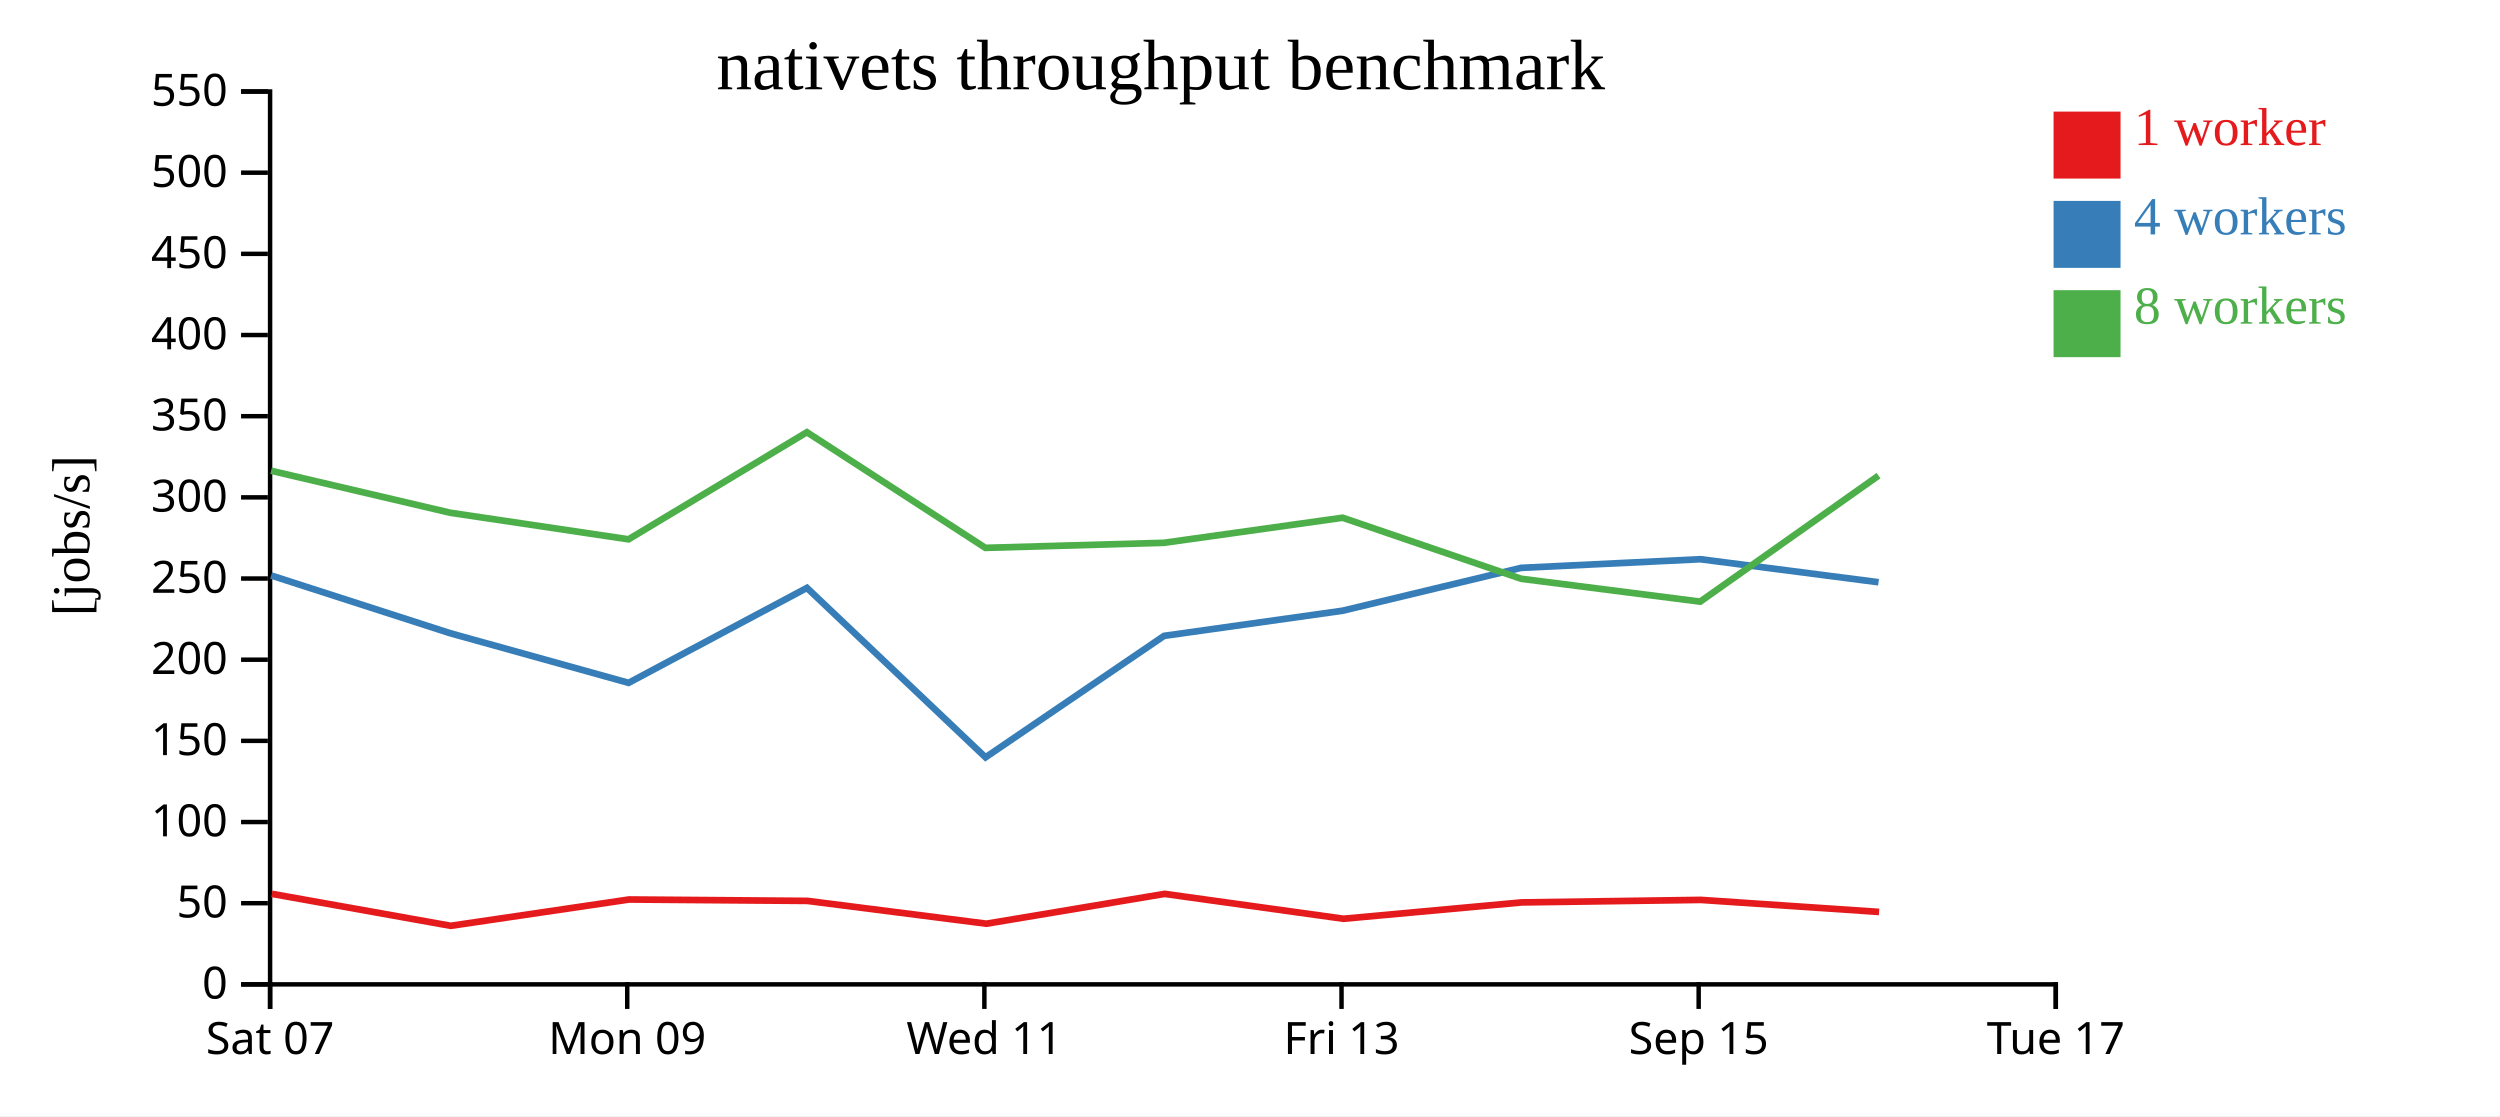
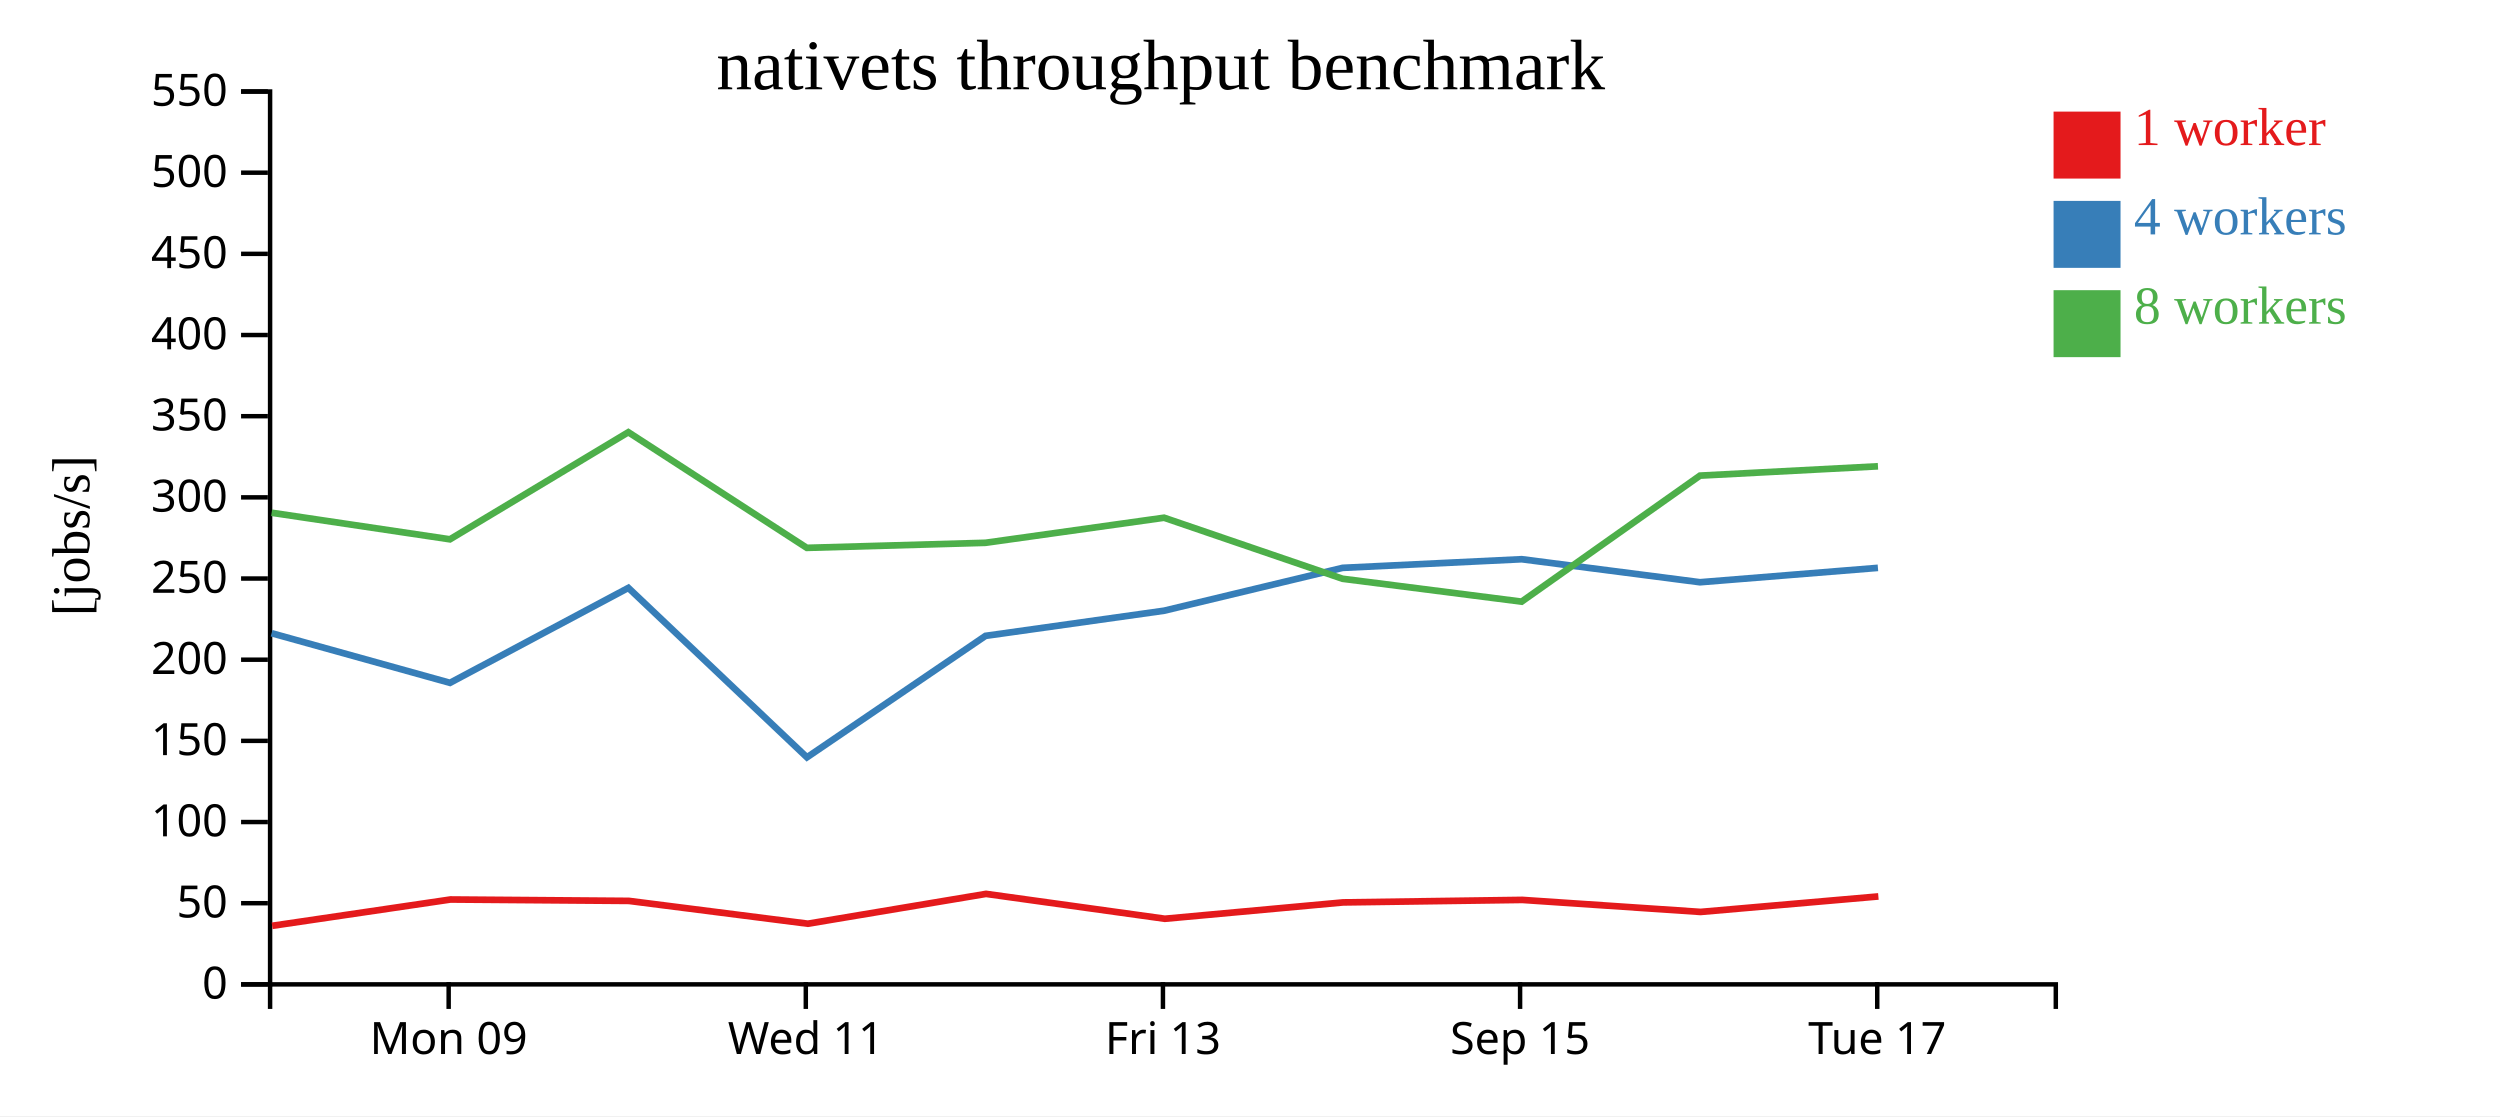
<svg xmlns="http://www.w3.org/2000/svg" width="560" height="250">
  <rect width="100%" height="100%" fill="white" />
  <g transform="translate(60,20)">
    <g transform="translate(0,200)" fill="none" font-size="10" font-family="sans-serif" text-anchor="middle">
      <path class="domain" stroke="currentColor" d="M0.5,6V0.5H400.5V6" />
-       <g class="tick" opacity="1" transform="translate(0.5,0)">
-         <line stroke="currentColor" y2="6" />
-         <text fill="currentColor" y="9" dy="0.71em">Sat 07</text>
-       </g>
-       <g class="tick" opacity="1" transform="translate(80.5,0)">
+       <g class="tick" opacity="1" transform="translate(40.5,0)">
        <line stroke="currentColor" y2="6" />
        <text fill="currentColor" y="9" dy="0.71em">Mon 09</text>
      </g>
-       <g class="tick" opacity="1" transform="translate(160.5,0)">
+       <g class="tick" opacity="1" transform="translate(120.5,0)">
        <line stroke="currentColor" y2="6" />
        <text fill="currentColor" y="9" dy="0.71em">Wed 11</text>
      </g>
-       <g class="tick" opacity="1" transform="translate(240.5,0)">
+       <g class="tick" opacity="1" transform="translate(200.5,0)">
        <line stroke="currentColor" y2="6" />
        <text fill="currentColor" y="9" dy="0.71em">Fri 13</text>
      </g>
-       <g class="tick" opacity="1" transform="translate(320.5,0)">
+       <g class="tick" opacity="1" transform="translate(280.5,0)">
        <line stroke="currentColor" y2="6" />
        <text fill="currentColor" y="9" dy="0.71em">Sep 15</text>
      </g>
-       <g class="tick" opacity="1" transform="translate(400.5,0)">
+       <g class="tick" opacity="1" transform="translate(360.5,0)">
        <line stroke="currentColor" y2="6" />
        <text fill="currentColor" y="9" dy="0.71em">Tue 17</text>
      </g>
    </g>
    <g fill="none" font-size="10" font-family="sans-serif" text-anchor="end">
      <path class="domain" stroke="currentColor" d="M-6,200.5H0.5V0.5H-6" />
      <g class="tick" opacity="1" transform="translate(0,200.5)">
        <line stroke="currentColor" x2="-6" />
        <text fill="currentColor" x="-9" dy="0.32em">0</text>
      </g>
      <g class="tick" opacity="1" transform="translate(0,182.3182)">
        <line stroke="currentColor" x2="-6" />
        <text fill="currentColor" x="-9" dy="0.32em">50</text>
      </g>
      <g class="tick" opacity="1" transform="translate(0,164.1364)">
        <line stroke="currentColor" x2="-6" />
        <text fill="currentColor" x="-9" dy="0.32em">100</text>
      </g>
      <g class="tick" opacity="1" transform="translate(0,145.9545)">
        <line stroke="currentColor" x2="-6" />
        <text fill="currentColor" x="-9" dy="0.32em">150</text>
      </g>
      <g class="tick" opacity="1" transform="translate(0,127.7727)">
        <line stroke="currentColor" x2="-6" />
        <text fill="currentColor" x="-9" dy="0.32em">200</text>
      </g>
      <g class="tick" opacity="1" transform="translate(0,109.5909)">
        <line stroke="currentColor" x2="-6" />
        <text fill="currentColor" x="-9" dy="0.32em">250</text>
      </g>
      <g class="tick" opacity="1" transform="translate(0,91.40909)">
        <line stroke="currentColor" x2="-6" />
        <text fill="currentColor" x="-9" dy="0.32em">300</text>
      </g>
      <g class="tick" opacity="1" transform="translate(0,73.22727)">
        <line stroke="currentColor" x2="-6" />
        <text fill="currentColor" x="-9" dy="0.32em">350</text>
      </g>
      <g class="tick" opacity="1" transform="translate(0,55.04545)">
        <line stroke="currentColor" x2="-6" />
        <text fill="currentColor" x="-9" dy="0.32em">400</text>
      </g>
      <g class="tick" opacity="1" transform="translate(0,36.86364)">
        <line stroke="currentColor" x2="-6" />
        <text fill="currentColor" x="-9" dy="0.32em">450</text>
      </g>
      <g class="tick" opacity="1" transform="translate(0,18.68182)">
        <line stroke="currentColor" x2="-6" />
        <text fill="currentColor" x="-9" dy="0.32em">500</text>
      </g>
      <g class="tick" opacity="1" transform="translate(0,0.5)">
        <line stroke="currentColor" x2="-6" />
        <text fill="currentColor" x="-9" dy="0.32em">550</text>
      </g>
    </g>
    <text text-anchor="middle" style="font-size: 12px" transform="rotate(-90)" y="-40" x="-100">[jobs/s]</text>
    <text text-anchor="middle" style="font-size: 16px" y="0" x="200">nativets throughput benchmark</text>
-     <path class="line" fill="none" stroke="#e41a1c" stroke-width="1.5" d="M0.884,180.221L40.962,187.382L80.907,181.489L120.875,181.8L160.964,186.911L200.87,180.231L240.927,185.803L280.86,182.139L320.988,181.578L360.914,184.273" />
-     <path class="line" fill="none" stroke="#377eb8" stroke-width="1.5" d="M0.733,108.909L40.836,121.841L80.794,132.958L120.753,111.685L160.753,149.645L200.758,122.433L240.757,116.798L280.739,107.2L320.87,105.266L360.796,110.423" />
-     <path class="line" fill="none" stroke="#4daf4a" stroke-width="1.5" d="M0.725,85.451L40.847,94.857L80.784,100.808L120.745,76.817L160.726,102.719L200.749,101.587L240.751,95.97L280.736,109.644L320.841,114.769L360.795,86.541" />
+     <path class="line" fill="none" stroke="#e41a1c" stroke-width="1.5" d="M0.962,187.382L40.907,181.489L80.875,181.8L120.964,186.911L160.87,180.231L200.927,185.803L240.86,182.139L280.988,181.578L320.914,184.273L360.757,180.801" />
+     <path class="line" fill="none" stroke="#377eb8" stroke-width="1.5" d="M0.836,121.841L40.794,132.958L80.753,111.685L120.753,149.645L160.758,122.433L200.757,116.798L240.739,107.2L280.87,105.266L320.796,110.423L360.656,107.2" />
+     <path class="line" fill="none" stroke="#4daf4a" stroke-width="1.5" d="M0.847,94.857L40.784,100.808L80.745,76.817L120.726,102.719L160.749,101.587L200.751,95.97L240.736,109.644L280.841,114.769L320.795,86.541L360.666,84.45" />
    <rect class="dot" x="400" y="5" width="15" height="15" style="fill: #e41a1c;" />
    <rect class="dot" x="400" y="25" width="15" height="15" style="fill: #377eb8;" />
    <rect class="dot" x="400" y="45" width="15" height="15" style="fill: #4daf4a;" />
    <text class="label" x="418" y="12.5" style="fill: #e41a1c; alignment-baseline: middle;" text-anchor="left">1 worker</text>
    <text class="label" x="418" y="32.5" style="fill: #377eb8; alignment-baseline: middle;" text-anchor="left">4 workers</text>
    <text class="label" x="418" y="52.5" style="fill: #4daf4a; alignment-baseline: middle;" text-anchor="left">8 workers</text>
  </g>
</svg>
